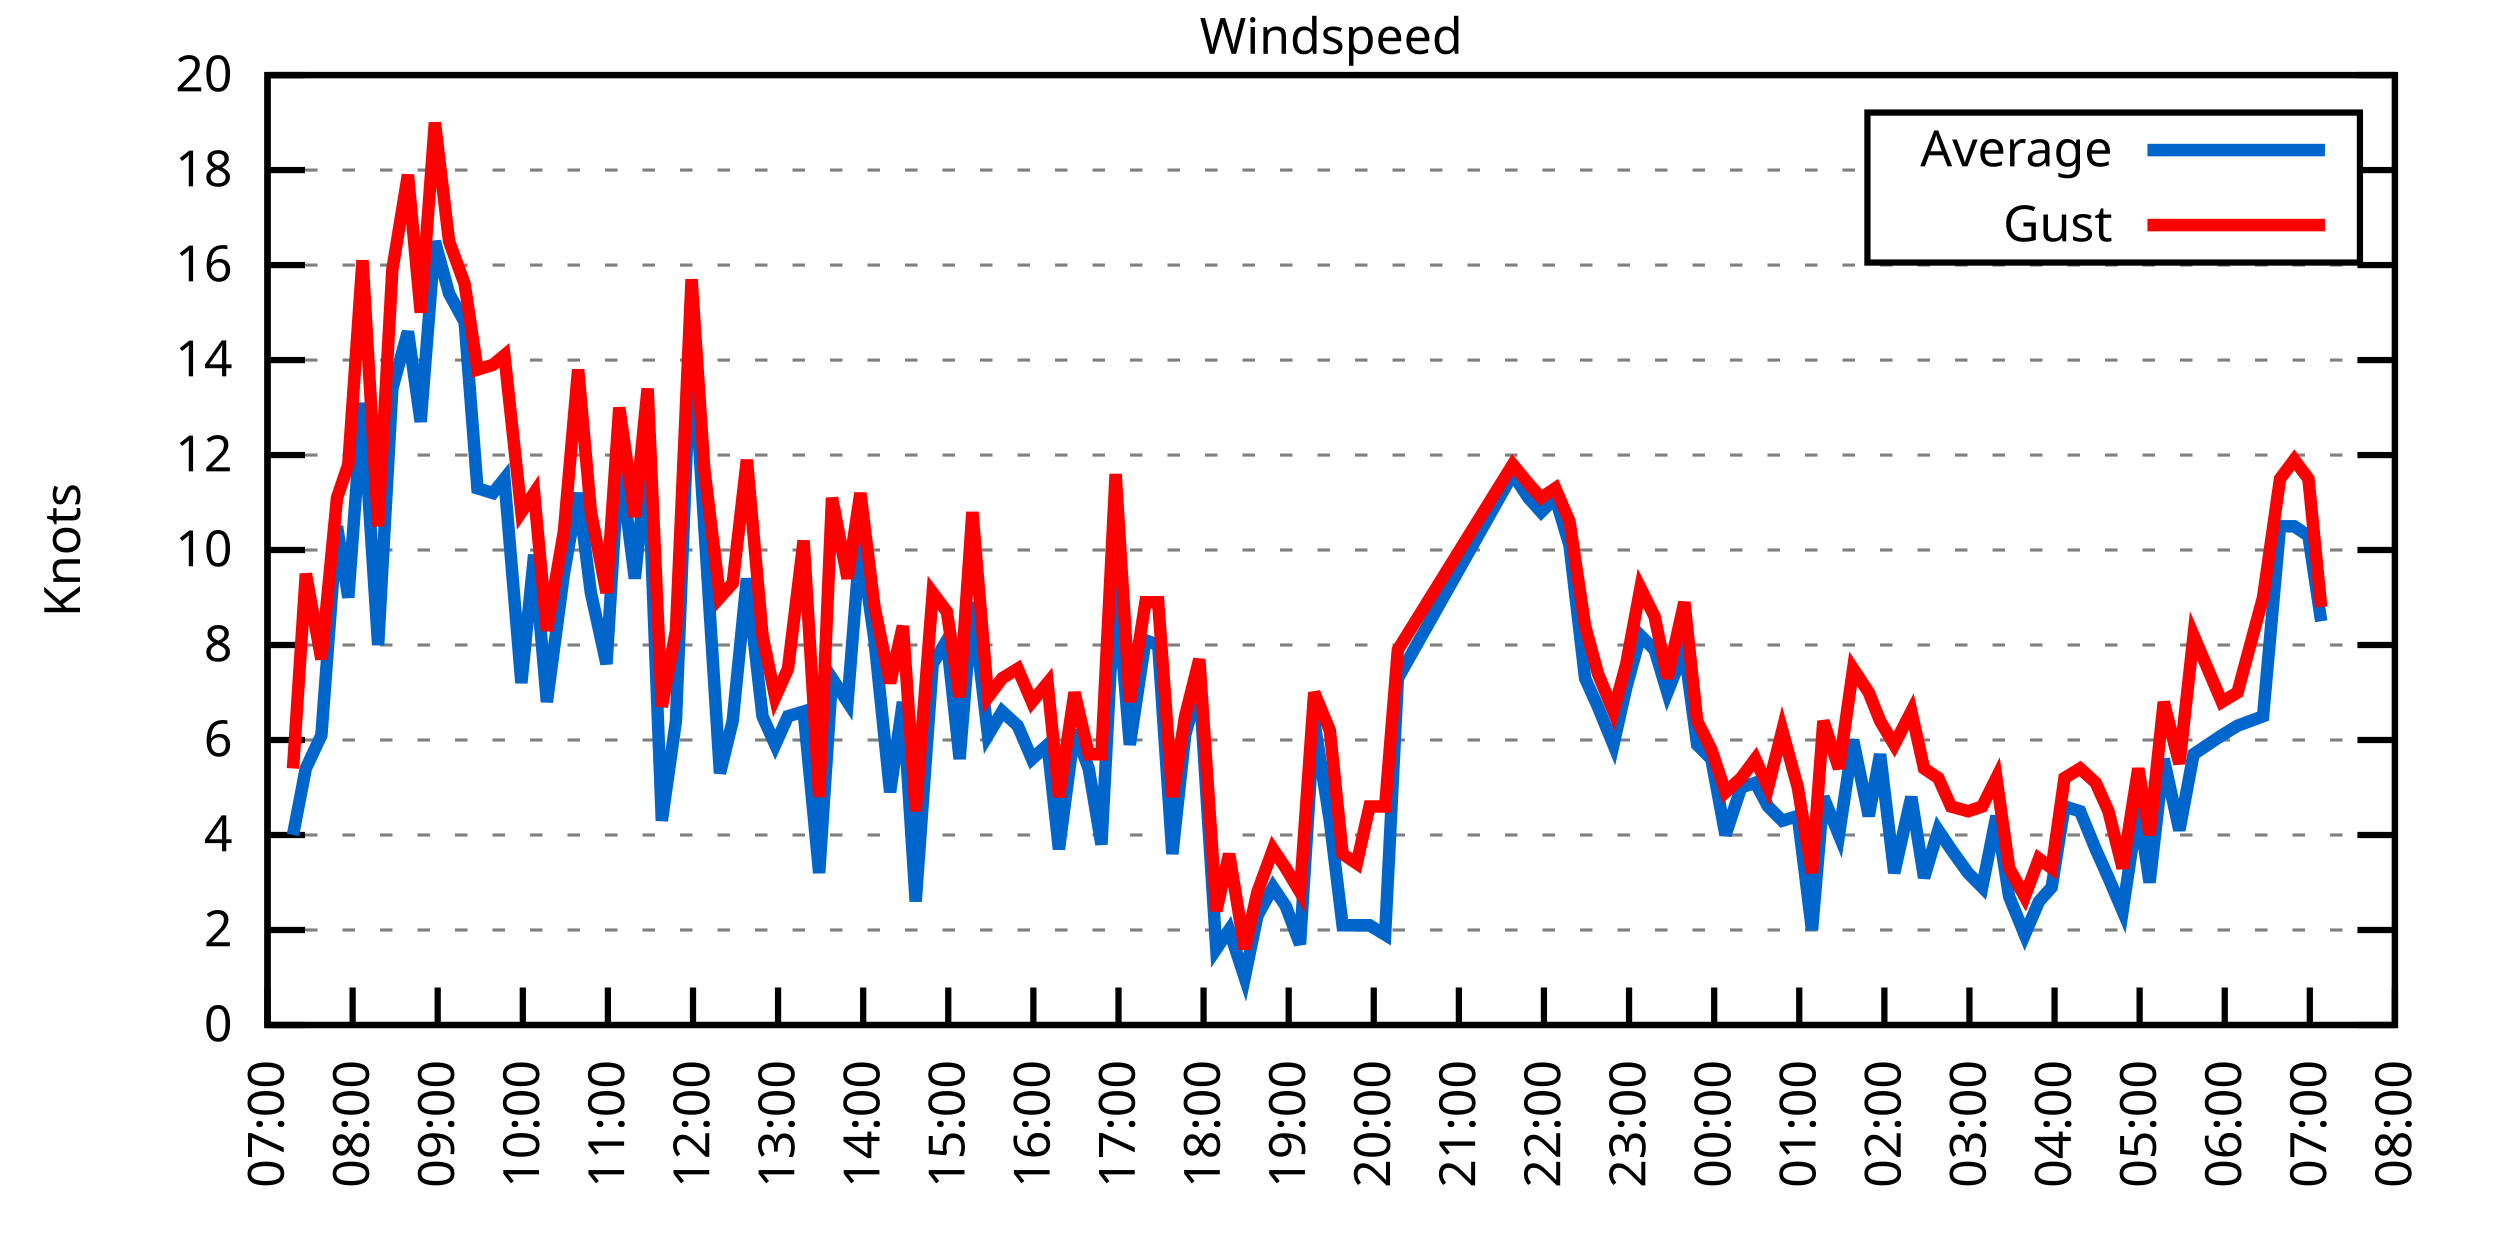
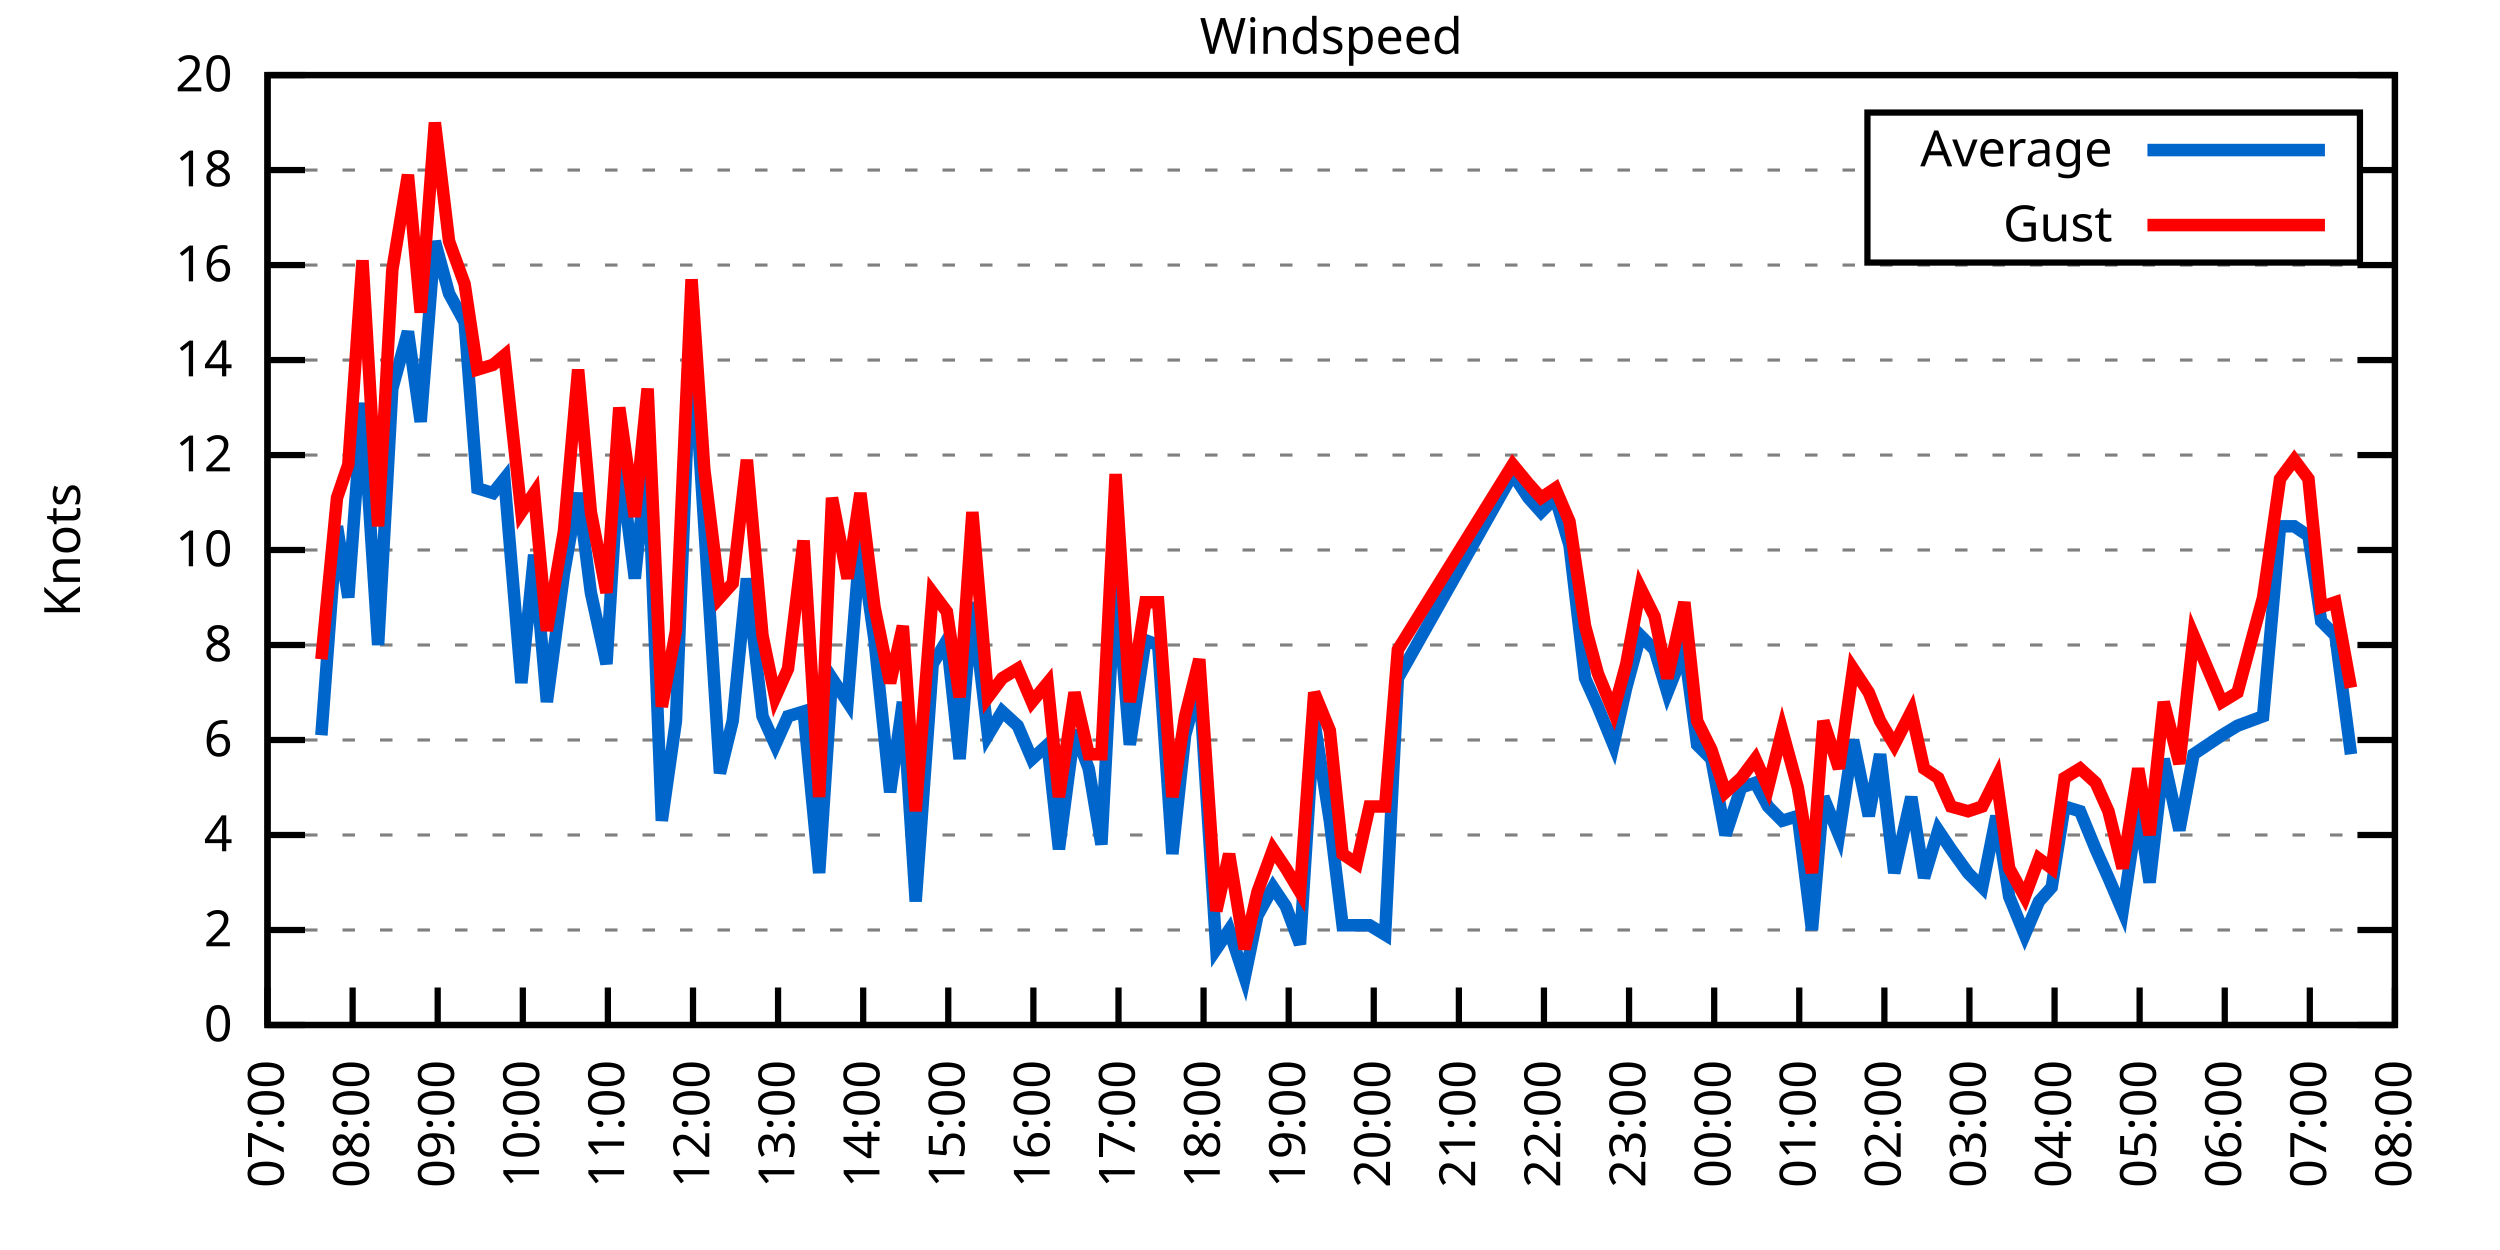
<svg xmlns="http://www.w3.org/2000/svg" xmlns:xlink="http://www.w3.org/1999/xlink" width="400" height="200" viewBox="0 0 400 200">
  <g id="gnuplot_canvas">
    <rect x="0" y="0" width="400" height="200" fill="none" />
    <defs>
      <circle id="gpDot" r="0.5" stroke-width="0.5" stroke="currentColor" />
      <path id="gpPt0" stroke-width="0.333" stroke="currentColor" d="M-1,0 h2 M0,-1 v2" />
      <path id="gpPt1" stroke-width="0.333" stroke="currentColor" d="M-1,-1 L1,1 M1,-1 L-1,1" />
      <path id="gpPt2" stroke-width="0.333" stroke="currentColor" d="M-1,0 L1,0 M0,-1 L0,1 M-1,-1 L1,1 M-1,1 L1,-1" />
      <rect id="gpPt3" stroke-width="0.333" stroke="currentColor" x="-1" y="-1" width="2" height="2" />
      <rect id="gpPt4" stroke-width="0.333" stroke="currentColor" fill="currentColor" x="-1" y="-1" width="2" height="2" />
      <circle id="gpPt5" stroke-width="0.333" stroke="currentColor" cx="0" cy="0" r="1" />
      <use xlink:href="#gpPt5" id="gpPt6" fill="currentColor" stroke="none" />
      <path id="gpPt7" stroke-width="0.333" stroke="currentColor" d="M0,-1.33 L-1.33,0.67 L1.33,0.67 z" />
      <use xlink:href="#gpPt7" id="gpPt8" fill="currentColor" stroke="none" />
      <use xlink:href="#gpPt7" id="gpPt9" stroke="currentColor" transform="rotate(180)" />
      <use xlink:href="#gpPt9" id="gpPt10" fill="currentColor" stroke="none" />
      <use xlink:href="#gpPt3" id="gpPt11" stroke="currentColor" transform="rotate(45)" />
      <use xlink:href="#gpPt11" id="gpPt12" fill="currentColor" stroke="none" />
      <path id="gpPt13" stroke-width="0.333" stroke="currentColor" d="M0,1.330 L1.265,0.411 L0.782,-1.067 L-0.782,-1.076 L-1.265,0.411 z" />
      <use xlink:href="#gpPt13" id="gpPt14" fill="currentColor" stroke="none" />
      <filter id="textbox" filterUnits="objectBoundingBox" x="0" y="0" height="1" width="1">
        <feFlood flood-color="white" flood-opacity="1" result="bgnd" />
        <feComposite in="SourceGraphic" in2="bgnd" operator="atop" />
      </filter>
      <filter id="greybox" filterUnits="objectBoundingBox" x="0" y="0" height="1" width="1">
        <feFlood flood-color="lightgrey" flood-opacity="1" result="grey" />
        <feComposite in="SourceGraphic" in2="grey" operator="atop" />
      </filter>
    </defs>
    <g fill="none" color="white" stroke="currentColor" stroke-width="1.00" stroke-linecap="butt" stroke-linejoin="miter">
</g>
    <g fill="none" color="black" stroke="currentColor" stroke-width="1.00" stroke-linecap="butt" stroke-linejoin="miter">
      <g stroke="none" shape-rendering="crispEdges">
        <polygon fill="rgb(255, 255, 255)" points="42.80,164.00 383.18,164.00 383.18,12.02 42.80,12.02 " />
      </g>
    </g>
    <g fill="none" color="black" stroke="currentColor" stroke-width="1.00" stroke-linecap="butt" stroke-linejoin="miter">
</g>
    <g fill="none" color="black" stroke="black" stroke-width="0.50" stroke-linecap="butt" stroke-linejoin="miter">
</g>
    <g fill="none" color="gray" stroke="currentColor" stroke-width="0.50" stroke-linecap="butt" stroke-linejoin="miter">
      <path stroke="gray" stroke-dasharray="2,4" class="gridline" d="M42.80,164.00 L383.19,164.00  " />
    </g>
    <g fill="none" color="gray" stroke="gray" stroke-width="1.00" stroke-linecap="butt" stroke-linejoin="miter">
</g>
    <g fill="none" color="black" stroke="currentColor" stroke-width="1.00" stroke-linecap="butt" stroke-linejoin="miter">
      <path stroke="black" d="M42.80,164.00 L48.80,164.00 M383.19,164.00 L377.19,164.00  " />
      <g transform="translate(37.20,166.60)" stroke="none" fill="black" font-family="Sans" font-size="8.00" text-anchor="end">
        <text>
          <tspan font-family="Sans"> 0</tspan>
        </text>
      </g>
    </g>
    <g fill="none" color="black" stroke="currentColor" stroke-width="1.00" stroke-linecap="butt" stroke-linejoin="miter">
</g>
    <g fill="none" color="black" stroke="black" stroke-width="0.50" stroke-linecap="butt" stroke-linejoin="miter">
</g>
    <g fill="none" color="gray" stroke="currentColor" stroke-width="0.50" stroke-linecap="butt" stroke-linejoin="miter">
      <path stroke="gray" stroke-dasharray="2,4" class="gridline" d="M42.80,148.80 L383.19,148.80  " />
    </g>
    <g fill="none" color="gray" stroke="gray" stroke-width="1.00" stroke-linecap="butt" stroke-linejoin="miter">
</g>
    <g fill="none" color="black" stroke="currentColor" stroke-width="1.00" stroke-linecap="butt" stroke-linejoin="miter">
      <path stroke="black" d="M42.80,148.80 L48.80,148.80 M383.19,148.80 L377.19,148.80  " />
      <g transform="translate(37.20,151.40)" stroke="none" fill="black" font-family="Sans" font-size="8.00" text-anchor="end">
        <text>
          <tspan font-family="Sans"> 2</tspan>
        </text>
      </g>
    </g>
    <g fill="none" color="black" stroke="currentColor" stroke-width="1.00" stroke-linecap="butt" stroke-linejoin="miter">
</g>
    <g fill="none" color="black" stroke="black" stroke-width="0.50" stroke-linecap="butt" stroke-linejoin="miter">
</g>
    <g fill="none" color="gray" stroke="currentColor" stroke-width="0.50" stroke-linecap="butt" stroke-linejoin="miter">
      <path stroke="gray" stroke-dasharray="2,4" class="gridline" d="M42.80,133.60 L383.19,133.60  " />
    </g>
    <g fill="none" color="gray" stroke="gray" stroke-width="1.00" stroke-linecap="butt" stroke-linejoin="miter">
</g>
    <g fill="none" color="black" stroke="currentColor" stroke-width="1.00" stroke-linecap="butt" stroke-linejoin="miter">
      <path stroke="black" d="M42.80,133.60 L48.80,133.60 M383.19,133.60 L377.19,133.60  " />
      <g transform="translate(37.20,136.20)" stroke="none" fill="black" font-family="Sans" font-size="8.00" text-anchor="end">
        <text>
          <tspan font-family="Sans"> 4</tspan>
        </text>
      </g>
    </g>
    <g fill="none" color="black" stroke="currentColor" stroke-width="1.00" stroke-linecap="butt" stroke-linejoin="miter">
</g>
    <g fill="none" color="black" stroke="black" stroke-width="0.50" stroke-linecap="butt" stroke-linejoin="miter">
</g>
    <g fill="none" color="gray" stroke="currentColor" stroke-width="0.50" stroke-linecap="butt" stroke-linejoin="miter">
      <path stroke="gray" stroke-dasharray="2,4" class="gridline" d="M42.80,118.40 L383.19,118.40  " />
    </g>
    <g fill="none" color="gray" stroke="gray" stroke-width="1.00" stroke-linecap="butt" stroke-linejoin="miter">
</g>
    <g fill="none" color="black" stroke="currentColor" stroke-width="1.00" stroke-linecap="butt" stroke-linejoin="miter">
      <path stroke="black" d="M42.80,118.40 L48.80,118.40 M383.19,118.40 L377.19,118.40  " />
      <g transform="translate(37.20,121.00)" stroke="none" fill="black" font-family="Sans" font-size="8.00" text-anchor="end">
        <text>
          <tspan font-family="Sans"> 6</tspan>
        </text>
      </g>
    </g>
    <g fill="none" color="black" stroke="currentColor" stroke-width="1.00" stroke-linecap="butt" stroke-linejoin="miter">
</g>
    <g fill="none" color="black" stroke="black" stroke-width="0.50" stroke-linecap="butt" stroke-linejoin="miter">
</g>
    <g fill="none" color="gray" stroke="currentColor" stroke-width="0.50" stroke-linecap="butt" stroke-linejoin="miter">
      <path stroke="gray" stroke-dasharray="2,4" class="gridline" d="M42.80,103.20 L383.19,103.20  " />
    </g>
    <g fill="none" color="gray" stroke="gray" stroke-width="1.00" stroke-linecap="butt" stroke-linejoin="miter">
</g>
    <g fill="none" color="black" stroke="currentColor" stroke-width="1.00" stroke-linecap="butt" stroke-linejoin="miter">
      <path stroke="black" d="M42.80,103.20 L48.80,103.20 M383.19,103.20 L377.19,103.20  " />
      <g transform="translate(37.20,105.80)" stroke="none" fill="black" font-family="Sans" font-size="8.00" text-anchor="end">
        <text>
          <tspan font-family="Sans"> 8</tspan>
        </text>
      </g>
    </g>
    <g fill="none" color="black" stroke="currentColor" stroke-width="1.00" stroke-linecap="butt" stroke-linejoin="miter">
</g>
    <g fill="none" color="black" stroke="black" stroke-width="0.50" stroke-linecap="butt" stroke-linejoin="miter">
</g>
    <g fill="none" color="gray" stroke="currentColor" stroke-width="0.50" stroke-linecap="butt" stroke-linejoin="miter">
      <path stroke="gray" stroke-dasharray="2,4" class="gridline" d="M42.80,88.00 L383.19,88.00  " />
    </g>
    <g fill="none" color="gray" stroke="gray" stroke-width="1.00" stroke-linecap="butt" stroke-linejoin="miter">
</g>
    <g fill="none" color="black" stroke="currentColor" stroke-width="1.00" stroke-linecap="butt" stroke-linejoin="miter">
      <path stroke="black" d="M42.80,88.00 L48.80,88.00 M383.19,88.00 L377.19,88.00  " />
      <g transform="translate(37.20,90.60)" stroke="none" fill="black" font-family="Sans" font-size="8.00" text-anchor="end">
        <text>
          <tspan font-family="Sans"> 10</tspan>
        </text>
      </g>
    </g>
    <g fill="none" color="black" stroke="currentColor" stroke-width="1.00" stroke-linecap="butt" stroke-linejoin="miter">
</g>
    <g fill="none" color="black" stroke="black" stroke-width="0.50" stroke-linecap="butt" stroke-linejoin="miter">
</g>
    <g fill="none" color="gray" stroke="currentColor" stroke-width="0.50" stroke-linecap="butt" stroke-linejoin="miter">
      <path stroke="gray" stroke-dasharray="2,4" class="gridline" d="M42.80,72.81 L383.19,72.81  " />
    </g>
    <g fill="none" color="gray" stroke="gray" stroke-width="1.00" stroke-linecap="butt" stroke-linejoin="miter">
</g>
    <g fill="none" color="black" stroke="currentColor" stroke-width="1.00" stroke-linecap="butt" stroke-linejoin="miter">
      <path stroke="black" d="M42.80,72.81 L48.80,72.81 M383.19,72.81 L377.19,72.81  " />
      <g transform="translate(37.20,75.41)" stroke="none" fill="black" font-family="Sans" font-size="8.00" text-anchor="end">
        <text>
          <tspan font-family="Sans"> 12</tspan>
        </text>
      </g>
    </g>
    <g fill="none" color="black" stroke="currentColor" stroke-width="1.00" stroke-linecap="butt" stroke-linejoin="miter">
</g>
    <g fill="none" color="black" stroke="black" stroke-width="0.50" stroke-linecap="butt" stroke-linejoin="miter">
</g>
    <g fill="none" color="gray" stroke="currentColor" stroke-width="0.50" stroke-linecap="butt" stroke-linejoin="miter">
      <path stroke="gray" stroke-dasharray="2,4" class="gridline" d="M42.80,57.61 L383.19,57.61  " />
    </g>
    <g fill="none" color="gray" stroke="gray" stroke-width="1.00" stroke-linecap="butt" stroke-linejoin="miter">
</g>
    <g fill="none" color="black" stroke="currentColor" stroke-width="1.00" stroke-linecap="butt" stroke-linejoin="miter">
      <path stroke="black" d="M42.80,57.61 L48.80,57.61 M383.19,57.61 L377.19,57.61  " />
      <g transform="translate(37.20,60.21)" stroke="none" fill="black" font-family="Sans" font-size="8.00" text-anchor="end">
        <text>
          <tspan font-family="Sans"> 14</tspan>
        </text>
      </g>
    </g>
    <g fill="none" color="black" stroke="currentColor" stroke-width="1.00" stroke-linecap="butt" stroke-linejoin="miter">
</g>
    <g fill="none" color="black" stroke="black" stroke-width="0.50" stroke-linecap="butt" stroke-linejoin="miter">
</g>
    <g fill="none" color="gray" stroke="currentColor" stroke-width="0.50" stroke-linecap="butt" stroke-linejoin="miter">
      <path stroke="gray" stroke-dasharray="2,4" class="gridline" d="M42.80,42.41 L383.19,42.41  " />
    </g>
    <g fill="none" color="gray" stroke="gray" stroke-width="1.00" stroke-linecap="butt" stroke-linejoin="miter">
</g>
    <g fill="none" color="black" stroke="currentColor" stroke-width="1.00" stroke-linecap="butt" stroke-linejoin="miter">
      <path stroke="black" d="M42.80,42.41 L48.80,42.41 M383.19,42.41 L377.19,42.41  " />
      <g transform="translate(37.20,45.01)" stroke="none" fill="black" font-family="Sans" font-size="8.00" text-anchor="end">
        <text>
          <tspan font-family="Sans"> 16</tspan>
        </text>
      </g>
    </g>
    <g fill="none" color="black" stroke="currentColor" stroke-width="1.00" stroke-linecap="butt" stroke-linejoin="miter">
</g>
    <g fill="none" color="black" stroke="black" stroke-width="0.50" stroke-linecap="butt" stroke-linejoin="miter">
</g>
    <g fill="none" color="gray" stroke="currentColor" stroke-width="0.50" stroke-linecap="butt" stroke-linejoin="miter">
      <path stroke="gray" stroke-dasharray="2,4" class="gridline" d="M42.80,27.21 L298.79,27.21 M377.59,27.21 L383.19,27.21  " />
    </g>
    <g fill="none" color="gray" stroke="gray" stroke-width="1.00" stroke-linecap="butt" stroke-linejoin="miter">
</g>
    <g fill="none" color="black" stroke="currentColor" stroke-width="1.00" stroke-linecap="butt" stroke-linejoin="miter">
      <path stroke="black" d="M42.80,27.21 L48.80,27.21 M383.19,27.21 L377.19,27.21  " />
      <g transform="translate(37.20,29.81)" stroke="none" fill="black" font-family="Sans" font-size="8.00" text-anchor="end">
        <text>
          <tspan font-family="Sans"> 18</tspan>
        </text>
      </g>
    </g>
    <g fill="none" color="black" stroke="currentColor" stroke-width="1.00" stroke-linecap="butt" stroke-linejoin="miter">
</g>
    <g fill="none" color="black" stroke="black" stroke-width="0.50" stroke-linecap="butt" stroke-linejoin="miter">
</g>
    <g fill="none" color="gray" stroke="currentColor" stroke-width="0.50" stroke-linecap="butt" stroke-linejoin="miter">
      <path stroke="gray" stroke-dasharray="2,4" class="gridline" d="M42.80,12.01 L383.19,12.01  " />
    </g>
    <g fill="none" color="gray" stroke="gray" stroke-width="1.00" stroke-linecap="butt" stroke-linejoin="miter">
</g>
    <g fill="none" color="black" stroke="currentColor" stroke-width="1.00" stroke-linecap="butt" stroke-linejoin="miter">
      <path stroke="black" d="M42.80,12.01 L48.80,12.01 M383.19,12.01 L377.19,12.01  " />
      <g transform="translate(37.20,14.61)" stroke="none" fill="black" font-family="Sans" font-size="8.00" text-anchor="end">
        <text>
          <tspan font-family="Sans"> 20</tspan>
        </text>
      </g>
    </g>
    <g fill="none" color="black" stroke="currentColor" stroke-width="1.00" stroke-linecap="butt" stroke-linejoin="miter">
      <path stroke="black" d="M42.80,164.00 L42.80,158.00  " />
      <g transform="translate(45.40,169.60) rotate(270.00)" stroke="none" fill="black" font-family="Sans" font-size="8.00" text-anchor="end">
        <text>
          <tspan font-family="Sans">07:00</tspan>
        </text>
      </g>
    </g>
    <g fill="none" color="black" stroke="currentColor" stroke-width="1.00" stroke-linecap="butt" stroke-linejoin="miter">
      <path stroke="black" d="M56.42,164.00 L56.42,158.00  " />
      <g transform="translate(59.02,169.60) rotate(270.00)" stroke="none" fill="black" font-family="Sans" font-size="8.00" text-anchor="end">
        <text>
          <tspan font-family="Sans">08:00</tspan>
        </text>
      </g>
    </g>
    <g fill="none" color="black" stroke="currentColor" stroke-width="1.00" stroke-linecap="butt" stroke-linejoin="miter">
      <path stroke="black" d="M70.03,164.00 L70.03,158.00  " />
      <g transform="translate(72.63,169.60) rotate(270.00)" stroke="none" fill="black" font-family="Sans" font-size="8.00" text-anchor="end">
        <text>
          <tspan font-family="Sans">09:00</tspan>
        </text>
      </g>
    </g>
    <g fill="none" color="black" stroke="currentColor" stroke-width="1.00" stroke-linecap="butt" stroke-linejoin="miter">
      <path stroke="black" d="M83.65,164.00 L83.65,158.00  " />
      <g transform="translate(86.25,169.60) rotate(270.00)" stroke="none" fill="black" font-family="Sans" font-size="8.00" text-anchor="end">
        <text>
          <tspan font-family="Sans">10:00</tspan>
        </text>
      </g>
    </g>
    <g fill="none" color="black" stroke="currentColor" stroke-width="1.00" stroke-linecap="butt" stroke-linejoin="miter">
      <path stroke="black" d="M97.26,164.00 L97.26,158.00  " />
      <g transform="translate(99.86,169.60) rotate(270.00)" stroke="none" fill="black" font-family="Sans" font-size="8.00" text-anchor="end">
        <text>
          <tspan font-family="Sans">11:00</tspan>
        </text>
      </g>
    </g>
    <g fill="none" color="black" stroke="currentColor" stroke-width="1.00" stroke-linecap="butt" stroke-linejoin="miter">
      <path stroke="black" d="M110.88,164.00 L110.88,158.00  " />
      <g transform="translate(113.48,169.60) rotate(270.00)" stroke="none" fill="black" font-family="Sans" font-size="8.00" text-anchor="end">
        <text>
          <tspan font-family="Sans">12:00</tspan>
        </text>
      </g>
    </g>
    <g fill="none" color="black" stroke="currentColor" stroke-width="1.00" stroke-linecap="butt" stroke-linejoin="miter">
      <path stroke="black" d="M124.49,164.00 L124.49,158.00  " />
      <g transform="translate(127.09,169.60) rotate(270.00)" stroke="none" fill="black" font-family="Sans" font-size="8.00" text-anchor="end">
        <text>
          <tspan font-family="Sans">13:00</tspan>
        </text>
      </g>
    </g>
    <g fill="none" color="black" stroke="currentColor" stroke-width="1.00" stroke-linecap="butt" stroke-linejoin="miter">
      <path stroke="black" d="M138.11,164.00 L138.11,158.00  " />
      <g transform="translate(140.71,169.60) rotate(270.00)" stroke="none" fill="black" font-family="Sans" font-size="8.00" text-anchor="end">
        <text>
          <tspan font-family="Sans">14:00</tspan>
        </text>
      </g>
    </g>
    <g fill="none" color="black" stroke="currentColor" stroke-width="1.00" stroke-linecap="butt" stroke-linejoin="miter">
      <path stroke="black" d="M151.72,164.00 L151.72,158.00  " />
      <g transform="translate(154.32,169.60) rotate(270.00)" stroke="none" fill="black" font-family="Sans" font-size="8.00" text-anchor="end">
        <text>
          <tspan font-family="Sans">15:00</tspan>
        </text>
      </g>
    </g>
    <g fill="none" color="black" stroke="currentColor" stroke-width="1.00" stroke-linecap="butt" stroke-linejoin="miter">
      <path stroke="black" d="M165.34,164.00 L165.34,158.00  " />
      <g transform="translate(167.94,169.60) rotate(270.00)" stroke="none" fill="black" font-family="Sans" font-size="8.00" text-anchor="end">
        <text>
          <tspan font-family="Sans">16:00</tspan>
        </text>
      </g>
    </g>
    <g fill="none" color="black" stroke="currentColor" stroke-width="1.00" stroke-linecap="butt" stroke-linejoin="miter">
      <path stroke="black" d="M178.96,164.00 L178.96,158.00  " />
      <g transform="translate(181.56,169.60) rotate(270.00)" stroke="none" fill="black" font-family="Sans" font-size="8.00" text-anchor="end">
        <text>
          <tspan font-family="Sans">17:00</tspan>
        </text>
      </g>
    </g>
    <g fill="none" color="black" stroke="currentColor" stroke-width="1.00" stroke-linecap="butt" stroke-linejoin="miter">
      <path stroke="black" d="M192.57,164.00 L192.57,158.00  " />
      <g transform="translate(195.17,169.60) rotate(270.00)" stroke="none" fill="black" font-family="Sans" font-size="8.00" text-anchor="end">
        <text>
          <tspan font-family="Sans">18:00</tspan>
        </text>
      </g>
    </g>
    <g fill="none" color="black" stroke="currentColor" stroke-width="1.00" stroke-linecap="butt" stroke-linejoin="miter">
      <path stroke="black" d="M206.19,164.00 L206.19,158.00  " />
      <g transform="translate(208.79,169.60) rotate(270.00)" stroke="none" fill="black" font-family="Sans" font-size="8.00" text-anchor="end">
        <text>
          <tspan font-family="Sans">19:00</tspan>
        </text>
      </g>
    </g>
    <g fill="none" color="black" stroke="currentColor" stroke-width="1.00" stroke-linecap="butt" stroke-linejoin="miter">
      <path stroke="black" d="M219.80,164.00 L219.80,158.00  " />
      <g transform="translate(222.40,169.60) rotate(270.00)" stroke="none" fill="black" font-family="Sans" font-size="8.00" text-anchor="end">
        <text>
          <tspan font-family="Sans">20:00</tspan>
        </text>
      </g>
    </g>
    <g fill="none" color="black" stroke="currentColor" stroke-width="1.00" stroke-linecap="butt" stroke-linejoin="miter">
      <path stroke="black" d="M233.42,164.00 L233.42,158.00  " />
      <g transform="translate(236.02,169.60) rotate(270.00)" stroke="none" fill="black" font-family="Sans" font-size="8.00" text-anchor="end">
        <text>
          <tspan font-family="Sans">21:00</tspan>
        </text>
      </g>
    </g>
    <g fill="none" color="black" stroke="currentColor" stroke-width="1.00" stroke-linecap="butt" stroke-linejoin="miter">
      <path stroke="black" d="M247.03,164.00 L247.03,158.00  " />
      <g transform="translate(249.63,169.60) rotate(270.00)" stroke="none" fill="black" font-family="Sans" font-size="8.00" text-anchor="end">
        <text>
          <tspan font-family="Sans">22:00</tspan>
        </text>
      </g>
    </g>
    <g fill="none" color="black" stroke="currentColor" stroke-width="1.00" stroke-linecap="butt" stroke-linejoin="miter">
      <path stroke="black" d="M260.65,164.00 L260.65,158.00  " />
      <g transform="translate(263.25,169.60) rotate(270.00)" stroke="none" fill="black" font-family="Sans" font-size="8.00" text-anchor="end">
        <text>
          <tspan font-family="Sans">23:00</tspan>
        </text>
      </g>
    </g>
    <g fill="none" color="black" stroke="currentColor" stroke-width="1.00" stroke-linecap="butt" stroke-linejoin="miter">
      <path stroke="black" d="M274.27,164.00 L274.27,158.00  " />
      <g transform="translate(276.87,169.60) rotate(270.00)" stroke="none" fill="black" font-family="Sans" font-size="8.00" text-anchor="end">
        <text>
          <tspan font-family="Sans">00:00</tspan>
        </text>
      </g>
    </g>
    <g fill="none" color="black" stroke="currentColor" stroke-width="1.00" stroke-linecap="butt" stroke-linejoin="miter">
      <path stroke="black" d="M287.88,164.00 L287.88,158.00  " />
      <g transform="translate(290.48,169.60) rotate(270.00)" stroke="none" fill="black" font-family="Sans" font-size="8.00" text-anchor="end">
        <text>
          <tspan font-family="Sans">01:00</tspan>
        </text>
      </g>
    </g>
    <g fill="none" color="black" stroke="currentColor" stroke-width="1.00" stroke-linecap="butt" stroke-linejoin="miter">
      <path stroke="black" d="M301.50,164.00 L301.50,158.00  " />
      <g transform="translate(304.10,169.60) rotate(270.00)" stroke="none" fill="black" font-family="Sans" font-size="8.00" text-anchor="end">
        <text>
          <tspan font-family="Sans">02:00</tspan>
        </text>
      </g>
    </g>
    <g fill="none" color="black" stroke="currentColor" stroke-width="1.00" stroke-linecap="butt" stroke-linejoin="miter">
      <path stroke="black" d="M315.11,164.00 L315.11,158.00  " />
      <g transform="translate(317.71,169.60) rotate(270.00)" stroke="none" fill="black" font-family="Sans" font-size="8.00" text-anchor="end">
        <text>
          <tspan font-family="Sans">03:00</tspan>
        </text>
      </g>
    </g>
    <g fill="none" color="black" stroke="currentColor" stroke-width="1.00" stroke-linecap="butt" stroke-linejoin="miter">
      <path stroke="black" d="M328.73,164.00 L328.73,158.00  " />
      <g transform="translate(331.33,169.60) rotate(270.00)" stroke="none" fill="black" font-family="Sans" font-size="8.00" text-anchor="end">
        <text>
          <tspan font-family="Sans">04:00</tspan>
        </text>
      </g>
    </g>
    <g fill="none" color="black" stroke="currentColor" stroke-width="1.00" stroke-linecap="butt" stroke-linejoin="miter">
      <path stroke="black" d="M342.34,164.00 L342.34,158.00  " />
      <g transform="translate(344.94,169.60) rotate(270.00)" stroke="none" fill="black" font-family="Sans" font-size="8.00" text-anchor="end">
        <text>
          <tspan font-family="Sans">05:00</tspan>
        </text>
      </g>
    </g>
    <g fill="none" color="black" stroke="currentColor" stroke-width="1.00" stroke-linecap="butt" stroke-linejoin="miter">
      <path stroke="black" d="M355.96,164.00 L355.96,158.00  " />
      <g transform="translate(358.56,169.60) rotate(270.00)" stroke="none" fill="black" font-family="Sans" font-size="8.00" text-anchor="end">
        <text>
          <tspan font-family="Sans">06:00</tspan>
        </text>
      </g>
    </g>
    <g fill="none" color="black" stroke="currentColor" stroke-width="1.00" stroke-linecap="butt" stroke-linejoin="miter">
      <path stroke="black" d="M369.57,164.00 L369.57,158.00  " />
      <g transform="translate(372.17,169.60) rotate(270.00)" stroke="none" fill="black" font-family="Sans" font-size="8.00" text-anchor="end">
        <text>
          <tspan font-family="Sans">07:00</tspan>
        </text>
      </g>
    </g>
    <g fill="none" color="black" stroke="currentColor" stroke-width="1.00" stroke-linecap="butt" stroke-linejoin="miter">
      <path stroke="black" d="M383.19,164.00 L383.19,158.00  " />
      <g transform="translate(385.79,169.60) rotate(270.00)" stroke="none" fill="black" font-family="Sans" font-size="8.00" text-anchor="end">
        <text>
          <tspan font-family="Sans">08:00</tspan>
        </text>
      </g>
    </g>
    <g fill="none" color="black" stroke="currentColor" stroke-width="1.00" stroke-linecap="butt" stroke-linejoin="miter">
</g>
    <g fill="none" color="black" stroke="currentColor" stroke-width="1.00" stroke-linecap="butt" stroke-linejoin="miter">
      <path stroke="black" d="M42.80,12.01 L42.80,164.00 L383.19,164.00 L383.19,12.01 L42.80,12.01 Z  " />
    </g>
    <g fill="none" color="black" stroke="currentColor" stroke-width="1.00" stroke-linecap="butt" stroke-linejoin="miter">
</g>
    <g fill="none" color="black" stroke="currentColor" stroke-width="1.00" stroke-linecap="butt" stroke-linejoin="miter">
      <path stroke="black" d="M298.79,42.01 L298.79,18.01 L377.59,18.01 L377.59,42.01 L298.79,42.01 Z  " />
    </g>
    <g id="Windspeed_plot_1">
      <g fill="none" color="white" stroke="black" stroke-width="2.00" stroke-linecap="butt" stroke-linejoin="miter">
</g>
      <g fill="none" color="black" stroke="currentColor" stroke-width="2.00" stroke-linecap="butt" stroke-linejoin="miter">
        <g transform="translate(337.99,26.61)" stroke="none" fill="black" font-family="Sans" font-size="8.00" text-anchor="end">
          <text>
            <tspan font-family="Sans">Average</tspan>
          </text>
        </g>
      </g>
      <g fill="none" color="black" stroke="currentColor" stroke-width="2.00" stroke-linecap="butt" stroke-linejoin="miter">
-         <path stroke="rgb(  0, 102, 204)" d="M343.59,24.01 L371.99,24.01 M46.88,133.60 L48.93,122.96 L51.42,117.64 L53.92,84.21 L55.73,95.60 L58.00,64.45   L60.50,103.20 L62.77,62.17 L65.27,53.05 L67.31,67.49 L69.58,38.61 L71.85,46.97 L74.34,51.53 L76.39,78.13   L78.88,78.89 L80.70,76.61 L83.42,109.28 L85.46,88.76 L87.50,112.32 L90.23,91.80 L92.50,78.89 L94.54,94.84   L97.04,106.24 L99.08,72.81 L101.57,92.56 L103.62,72.81 L105.89,131.32 L108.15,115.36 L110.65,52.29 L112.69,84.21   L115.19,123.72 L117.23,115.36 L119.50,92.56 L122.00,114.60 L124.04,119.16 L126.08,114.60 L128.58,113.84 L131.07,139.68   L133.12,108.52 L135.61,112.32 L137.66,86.49 L139.92,102.44 L142.42,126.76 L144.46,112.32 L146.51,144.24 L149.23,106.24   L151.50,102.44 L153.54,121.44 L155.58,96.36 L158.08,117.64 L160.35,113.84 L162.84,116.12 L165.11,121.44 L167.61,119.16   L169.43,135.88 L171.92,116.88 L174.19,122.96 L176.23,135.12 L178.50,91.80 L180.77,119.16 L183.27,102.44 L185.31,103.20   L187.58,136.64 L189.62,117.64 L191.89,109.28 L194.61,151.84 L196.66,148.80 L199.15,156.40 L201.19,146.52 L203.69,141.96   L205.73,145.00 L208.00,151.08 L210.27,115.36 L212.77,131.32 L214.81,148.04 L217.08,148.04 L219.12,148.04 L221.62,149.56   L223.66,108.52 L242.04,75.85 L244.54,79.65 L246.58,81.93 L248.85,79.65 L251.12,87.25 L253.61,108.52 L255.66,113.08   L258.15,119.16 L260.20,110.04 L262.47,101.68 L264.73,103.96 L266.78,110.80 L269.50,103.96 L271.54,119.16 L273.81,121.44   L276.08,133.60 L278.58,126.00 L280.85,125.24 L282.89,129.04 L285.16,131.32 L287.65,130.56 L289.92,148.80 L291.74,127.52   L294.23,133.60 L296.50,118.40 L299.00,130.56 L300.82,120.68 L303.08,139.68 L305.81,127.52 L307.85,140.44 L310.12,132.84   L312.16,135.88 L314.89,139.68 L317.15,141.96 L319.42,130.56 L321.47,143.48 L323.96,149.56 L326.23,144.24 L328.27,141.96   L330.32,129.04 L332.81,129.80 L335.31,135.88 L337.35,140.44 L339.62,145.76 L342.12,129.04 L343.93,141.20 L346.20,121.44   L348.70,132.84 L350.97,120.68 L355.50,117.64 L358.00,116.12 L360.04,115.36 L362.09,114.60 L364.81,84.21 L367.08,84.21   L369.35,85.73 L371.39,99.40  " />
+         <path stroke="rgb(  0, 102, 204)" d="M343.59,24.01 L371.99,24.01 M51.42,117.64 L53.92,84.21 L55.73,95.60 L58.00,64.45 L60.50,103.20 L62.77,62.17   L65.27,53.05 L67.31,67.49 L69.58,38.61 L71.85,46.97 L74.34,51.53 L76.39,78.13 L78.88,78.89 L80.70,76.61   L83.42,109.28 L85.46,88.76 L87.50,112.32 L90.23,91.80 L92.50,78.89 L94.54,94.84 L97.04,106.24 L99.08,72.81   L101.57,92.56 L103.62,72.81 L105.89,131.32 L108.15,115.36 L110.65,52.29 L112.69,84.21 L115.19,123.72 L117.23,115.36   L119.50,92.56 L122.00,114.60 L124.04,119.16 L126.08,114.60 L128.58,113.84 L131.07,139.68 L133.12,108.52 L135.61,112.32   L137.66,86.49 L139.92,102.44 L142.42,126.76 L144.46,112.32 L146.51,144.24 L149.23,106.24 L151.50,102.44 L153.54,121.44   L155.58,96.36 L158.08,117.64 L160.35,113.84 L162.84,116.12 L165.11,121.44 L167.61,119.16 L169.43,135.88 L171.92,116.88   L174.19,122.96 L176.23,135.12 L178.50,91.80 L180.77,119.16 L183.27,102.44 L185.31,103.20 L187.58,136.64 L189.62,117.64   L191.89,109.28 L194.61,151.84 L196.66,148.80 L199.15,156.40 L201.19,146.52 L203.69,141.96 L205.73,145.00 L208.00,151.08   L210.27,115.36 L212.77,131.32 L214.81,148.04 L217.08,148.04 L219.12,148.04 L221.62,149.56 L223.66,108.52 L242.04,75.85   L244.54,79.65 L246.58,81.93 L248.85,79.65 L251.12,87.25 L253.61,108.52 L255.66,113.08 L258.15,119.16 L260.20,110.04   L262.47,101.68 L264.73,103.96 L266.78,110.80 L269.50,103.96 L271.54,119.16 L273.81,121.44 L276.08,133.60 L278.58,126.00   L280.85,125.24 L282.89,129.04 L285.16,131.32 L287.65,130.56 L289.92,148.80 L291.74,127.52 L294.23,133.60 L296.50,118.40   L299.00,130.56 L300.82,120.68 L303.08,139.68 L305.81,127.52 L307.85,140.44 L310.12,132.84 L312.16,135.88 L314.89,139.68   L317.15,141.96 L319.42,130.56 L321.47,143.48 L323.96,149.56 L326.23,144.24 L328.27,141.96 L330.32,129.04 L332.81,129.80   L335.31,135.88 L337.35,140.44 L339.62,145.76 L342.12,129.04 L343.93,141.20 L346.20,121.44 L348.70,132.84 L350.97,120.68   L355.50,117.64 L358.00,116.12 L360.04,115.36 L362.09,114.60 L364.81,84.21 L367.08,84.21 L369.35,85.73 L371.39,99.40   L373.66,101.68 L376.16,120.68  " />
      </g>
    </g>
    <g id="Windspeed_plot_2">
      <g fill="none" color="black" stroke="currentColor" stroke-width="2.00" stroke-linecap="butt" stroke-linejoin="miter">
        <g transform="translate(337.99,38.61)" stroke="none" fill="black" font-family="Sans" font-size="8.00" text-anchor="end">
          <text>
            <tspan font-family="Sans">Gust</tspan>
          </text>
        </g>
      </g>
      <g fill="none" color="black" stroke="currentColor" stroke-width="2.00" stroke-linecap="butt" stroke-linejoin="miter">
-         <path stroke="rgb(255,   0,   0)" d="M343.59,36.01 L371.99,36.01 M46.88,122.96 L48.93,91.80 L51.42,105.48 L53.92,79.65 L55.73,74.33 L58.00,41.65   L60.50,84.21 L62.77,43.17 L65.27,27.97 L67.31,50.01 L69.58,19.61 L71.85,38.61 L74.34,45.45 L76.39,59.13   L78.88,58.37 L80.70,56.85 L83.42,81.93 L85.46,78.89 L87.50,100.92 L90.23,84.97 L92.50,59.13 L94.54,81.93   L97.04,94.84 L99.08,65.21 L101.57,82.69 L103.62,62.17 L105.89,113.08 L108.15,100.92 L110.65,44.69 L112.69,75.09   L115.19,95.60 L117.23,93.32 L119.50,73.57 L122.00,101.68 L124.04,111.56 L126.08,107.00 L128.58,86.49 L131.07,127.52   L133.12,79.65 L135.61,92.56 L137.66,78.89 L139.92,97.12 L142.42,109.28 L144.46,100.16 L146.51,129.80 L149.23,94.84   L151.50,97.88 L153.54,111.56 L155.58,81.93 L158.08,111.56 L160.35,108.52 L162.84,107.00 L165.11,112.32 L167.61,109.28   L169.43,127.52 L171.92,110.80 L174.19,120.68 L176.23,120.68 L178.50,75.85 L180.77,112.32 L183.27,96.36 L185.31,96.36   L187.58,127.52 L189.62,114.60 L191.89,105.48 L194.61,145.76 L196.66,136.64 L199.15,151.84 L201.19,142.72 L203.69,135.88   L205.73,138.92 L208.00,142.72 L210.27,110.80 L212.77,116.88 L214.81,136.64 L217.08,138.16 L219.12,129.04 L221.62,129.04   L223.66,103.96 L242.04,74.33 L244.54,77.37 L246.58,79.65 L248.85,78.13 L251.12,83.45 L253.61,100.16 L255.66,107.76   L258.15,113.84 L260.20,106.24 L262.47,94.08 L264.73,98.64 L266.78,108.52 L269.50,96.36 L271.54,115.36 L273.81,119.92   L276.08,126.76 L278.58,124.48 L280.85,121.44 L282.89,126.00 L285.16,116.88 L287.65,126.00 L289.92,139.68 L291.74,115.36   L294.23,122.96 L296.50,107.00 L299.00,110.80 L300.82,115.36 L303.08,119.16 L305.81,113.84 L307.85,122.96 L310.12,124.48   L312.16,129.04 L314.89,129.80 L317.15,129.04 L319.42,124.48 L321.47,138.92 L323.96,143.48 L326.23,137.40 L328.27,138.92   L330.32,124.48 L332.81,122.96 L335.31,125.24 L337.35,129.80 L339.62,138.92 L342.12,122.96 L343.93,133.60 L346.20,112.32   L348.70,122.20 L350.97,101.68 L355.50,112.32 L358.00,110.80 L360.04,103.20 L362.09,95.60 L364.81,76.61 L367.08,73.57   L369.35,76.61 L371.39,97.12  " />
+         <path stroke="rgb(255,   0,   0)" d="M343.59,36.01 L371.99,36.01 M51.42,105.48 L53.92,79.65 L55.73,74.33 L58.00,41.65 L60.50,84.21 L62.77,43.17   L65.27,27.97 L67.31,50.01 L69.58,19.61 L71.85,38.61 L74.34,45.45 L76.39,59.13 L78.88,58.37 L80.70,56.85   L83.42,81.93 L85.46,78.89 L87.50,100.92 L90.23,84.97 L92.50,59.13 L94.54,81.93 L97.04,94.84 L99.08,65.21   L101.57,82.69 L103.62,62.17 L105.89,113.08 L108.15,100.92 L110.65,44.69 L112.69,75.09 L115.19,95.60 L117.23,93.32   L119.50,73.57 L122.00,101.68 L124.04,111.56 L126.08,107.00 L128.58,86.49 L131.07,127.52 L133.12,79.65 L135.61,92.56   L137.66,78.89 L139.92,97.12 L142.42,109.28 L144.46,100.16 L146.51,129.80 L149.23,94.84 L151.50,97.88 L153.54,111.56   L155.58,81.93 L158.08,111.56 L160.35,108.52 L162.84,107.00 L165.11,112.32 L167.61,109.28 L169.43,127.52 L171.92,110.80   L174.19,120.68 L176.23,120.68 L178.50,75.85 L180.77,112.32 L183.27,96.36 L185.31,96.36 L187.58,127.52 L189.62,114.60   L191.89,105.48 L194.61,145.76 L196.66,136.64 L199.15,151.84 L201.19,142.72 L203.69,135.88 L205.73,138.92 L208.00,142.72   L210.27,110.80 L212.77,116.88 L214.81,136.64 L217.08,138.16 L219.12,129.04 L221.62,129.04 L223.66,103.96 L242.04,74.33   L244.54,77.37 L246.58,79.65 L248.85,78.13 L251.12,83.45 L253.61,100.16 L255.66,107.76 L258.15,113.84 L260.20,106.24   L262.47,94.08 L264.73,98.64 L266.78,108.52 L269.50,96.36 L271.54,115.36 L273.81,119.92 L276.08,126.76 L278.58,124.48   L280.85,121.44 L282.89,126.00 L285.16,116.88 L287.65,126.00 L289.92,139.68 L291.74,115.36 L294.23,122.96 L296.50,107.00   L299.00,110.80 L300.82,115.36 L303.08,119.16 L305.81,113.84 L307.85,122.96 L310.12,124.48 L312.16,129.04 L314.89,129.80   L317.15,129.04 L319.42,124.48 L321.47,138.92 L323.96,143.48 L326.23,137.40 L328.27,138.92 L330.32,124.48 L332.81,122.96   L335.31,125.24 L337.35,129.80 L339.62,138.92 L342.12,122.96 L343.93,133.60 L346.20,112.32 L348.70,122.20 L350.97,101.68   L355.50,112.32 L358.00,110.80 L360.04,103.20 L362.09,95.60 L364.81,76.61 L367.08,73.57 L369.35,76.61 L371.39,97.12   L373.66,96.36 L376.16,110.04  " />
      </g>
    </g>
    <g fill="none" color="black" stroke="currentColor" stroke-width="2.00" stroke-linecap="butt" stroke-linejoin="miter">
</g>
    <g fill="none" color="black" stroke="black" stroke-width="1.00" stroke-linecap="butt" stroke-linejoin="miter">
</g>
    <g fill="none" color="black" stroke="currentColor" stroke-width="1.00" stroke-linecap="butt" stroke-linejoin="miter">
      <path stroke="black" d="M42.80,12.01 L42.80,164.00 L383.19,164.00 L383.19,12.01 L42.80,12.01 Z  " />
      <g transform="translate(12.80,88.01) rotate(270.00)" stroke="none" fill="black" font-family="Sans" font-size="8.00" text-anchor="middle">
        <text>
          <tspan font-family="Sans">Knots</tspan>
        </text>
      </g>
    </g>
    <g fill="none" color="black" stroke="currentColor" stroke-width="1.00" stroke-linecap="butt" stroke-linejoin="miter">
</g>
    <g fill="none" color="black" stroke="currentColor" stroke-width="1.00" stroke-linecap="butt" stroke-linejoin="miter">
      <g transform="translate(212.99,8.61)" stroke="none" fill="black" font-family="Sans" font-size="8.00" text-anchor="middle">
        <text>
          <tspan font-family="Sans">Windspeed</tspan>
        </text>
      </g>
    </g>
    <g fill="none" color="black" stroke="currentColor" stroke-width="1.00" stroke-linecap="butt" stroke-linejoin="miter">
</g>
  </g>
</svg>
